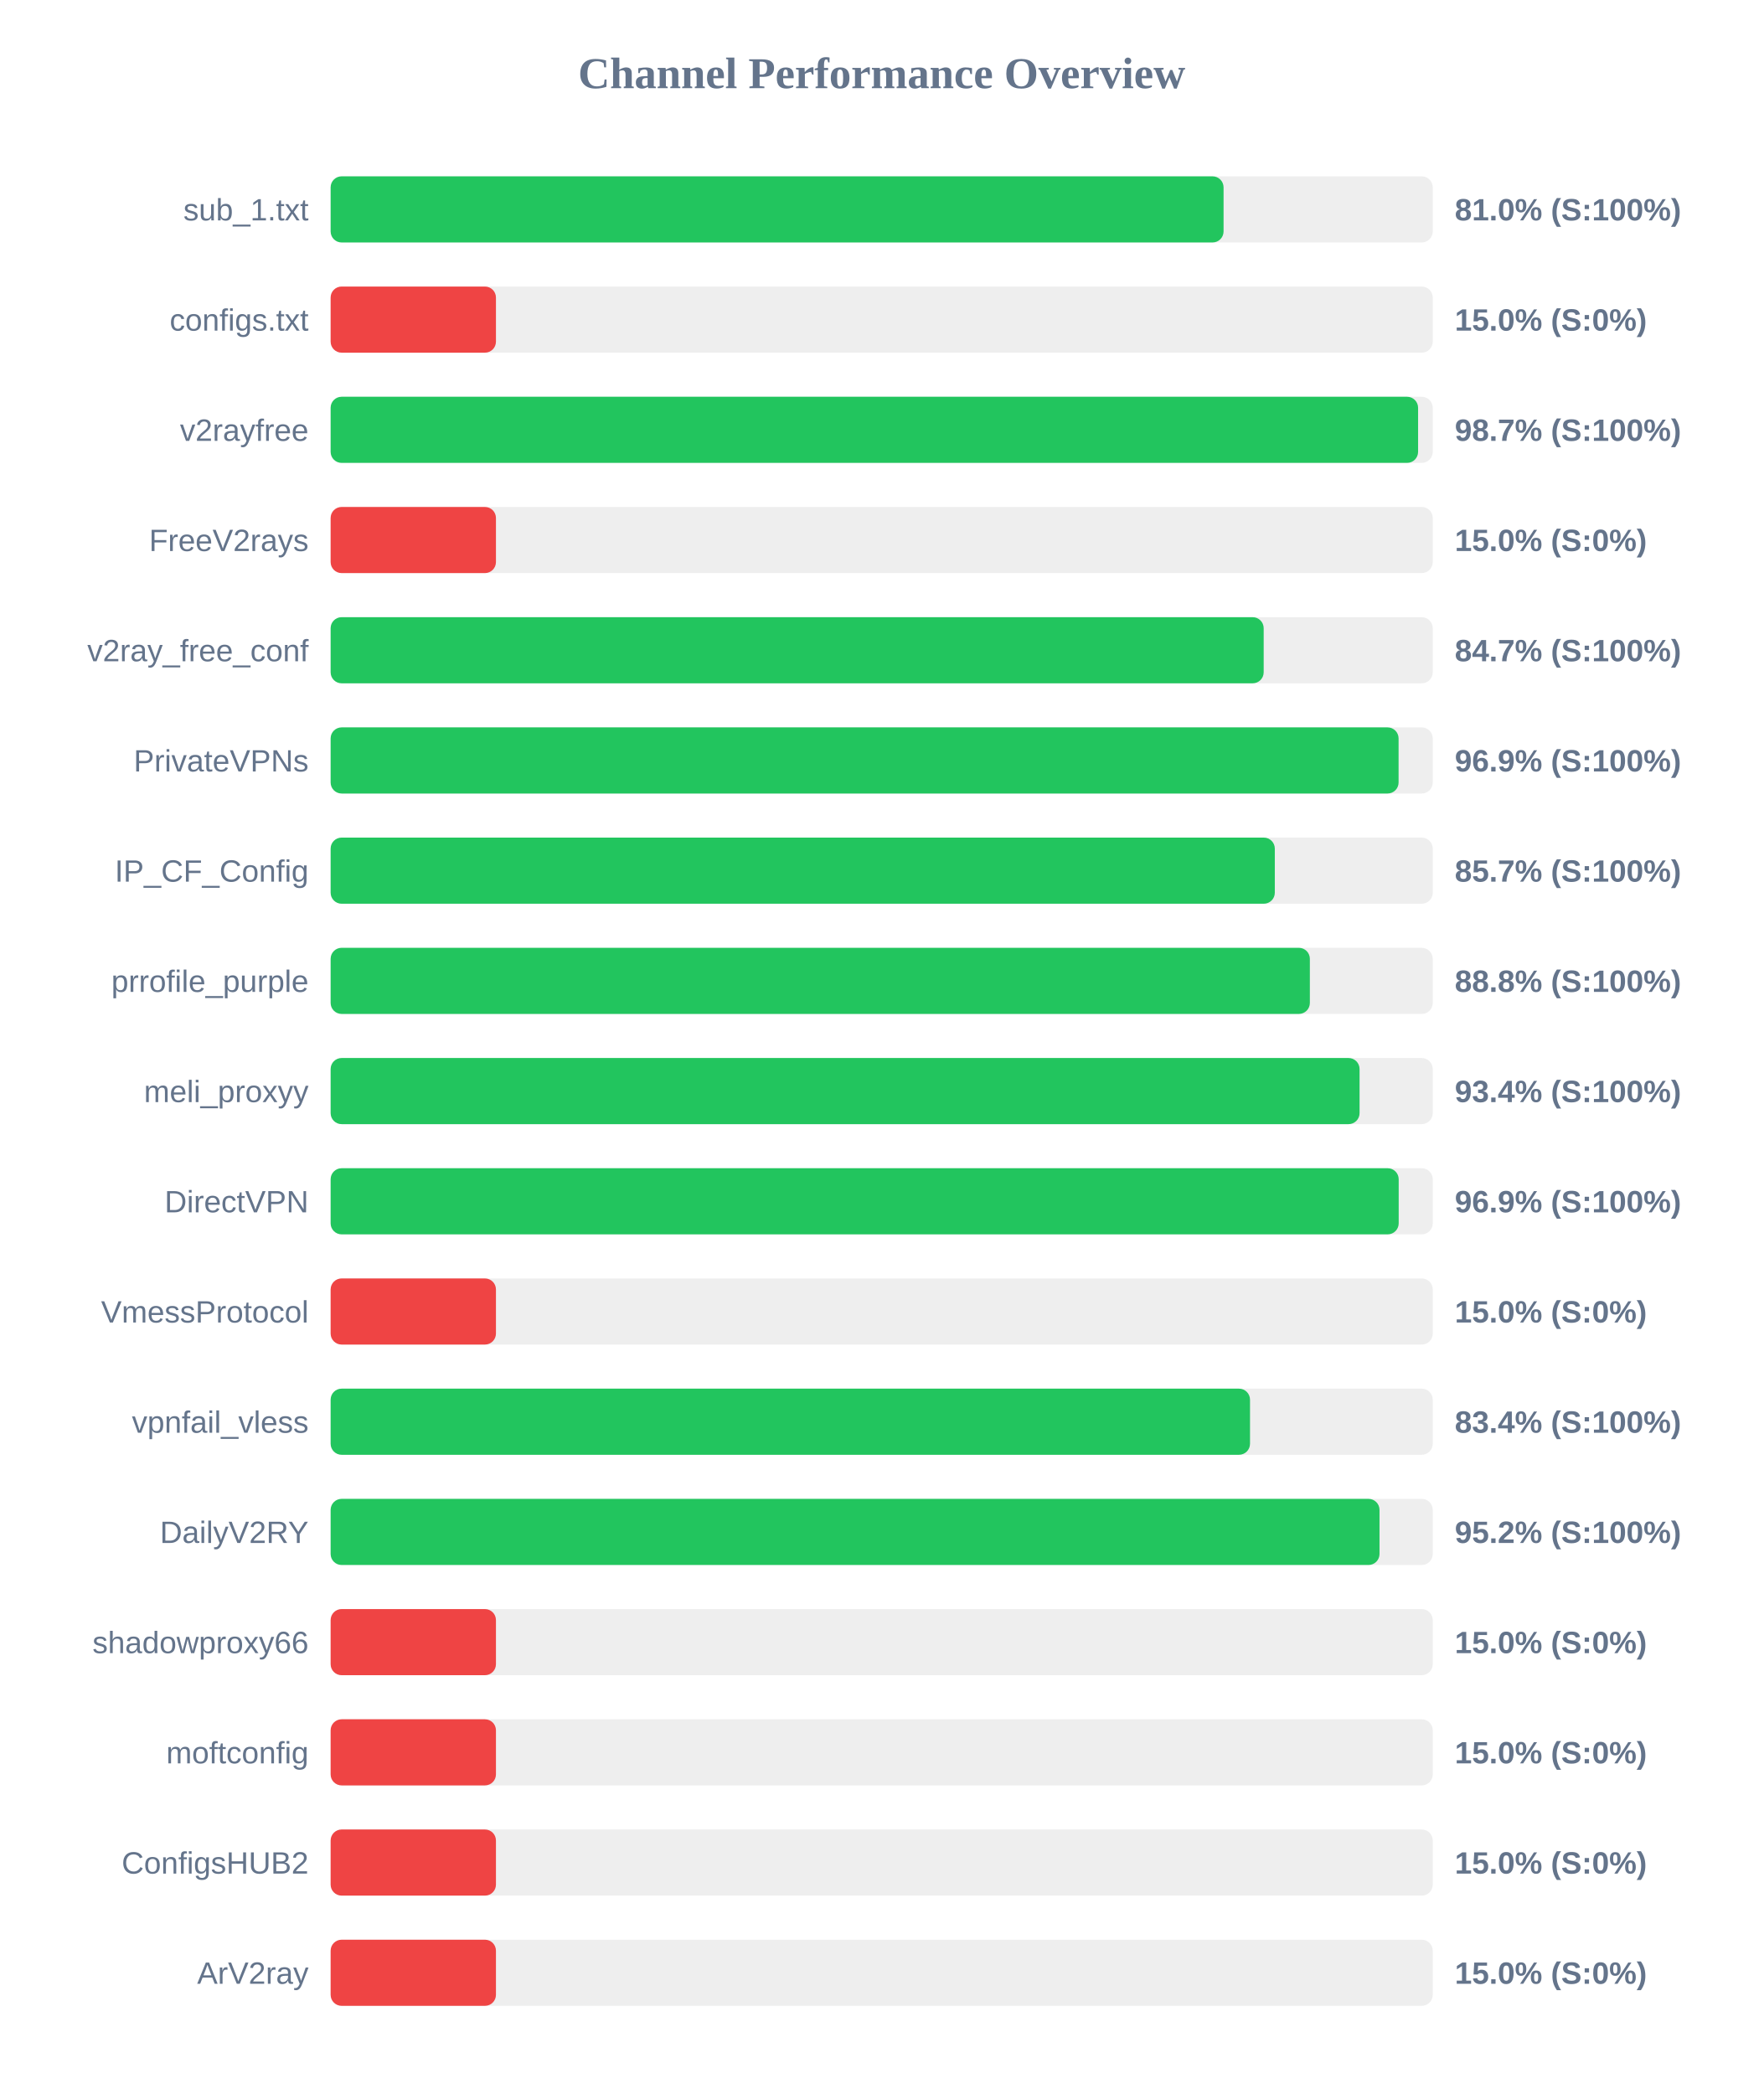
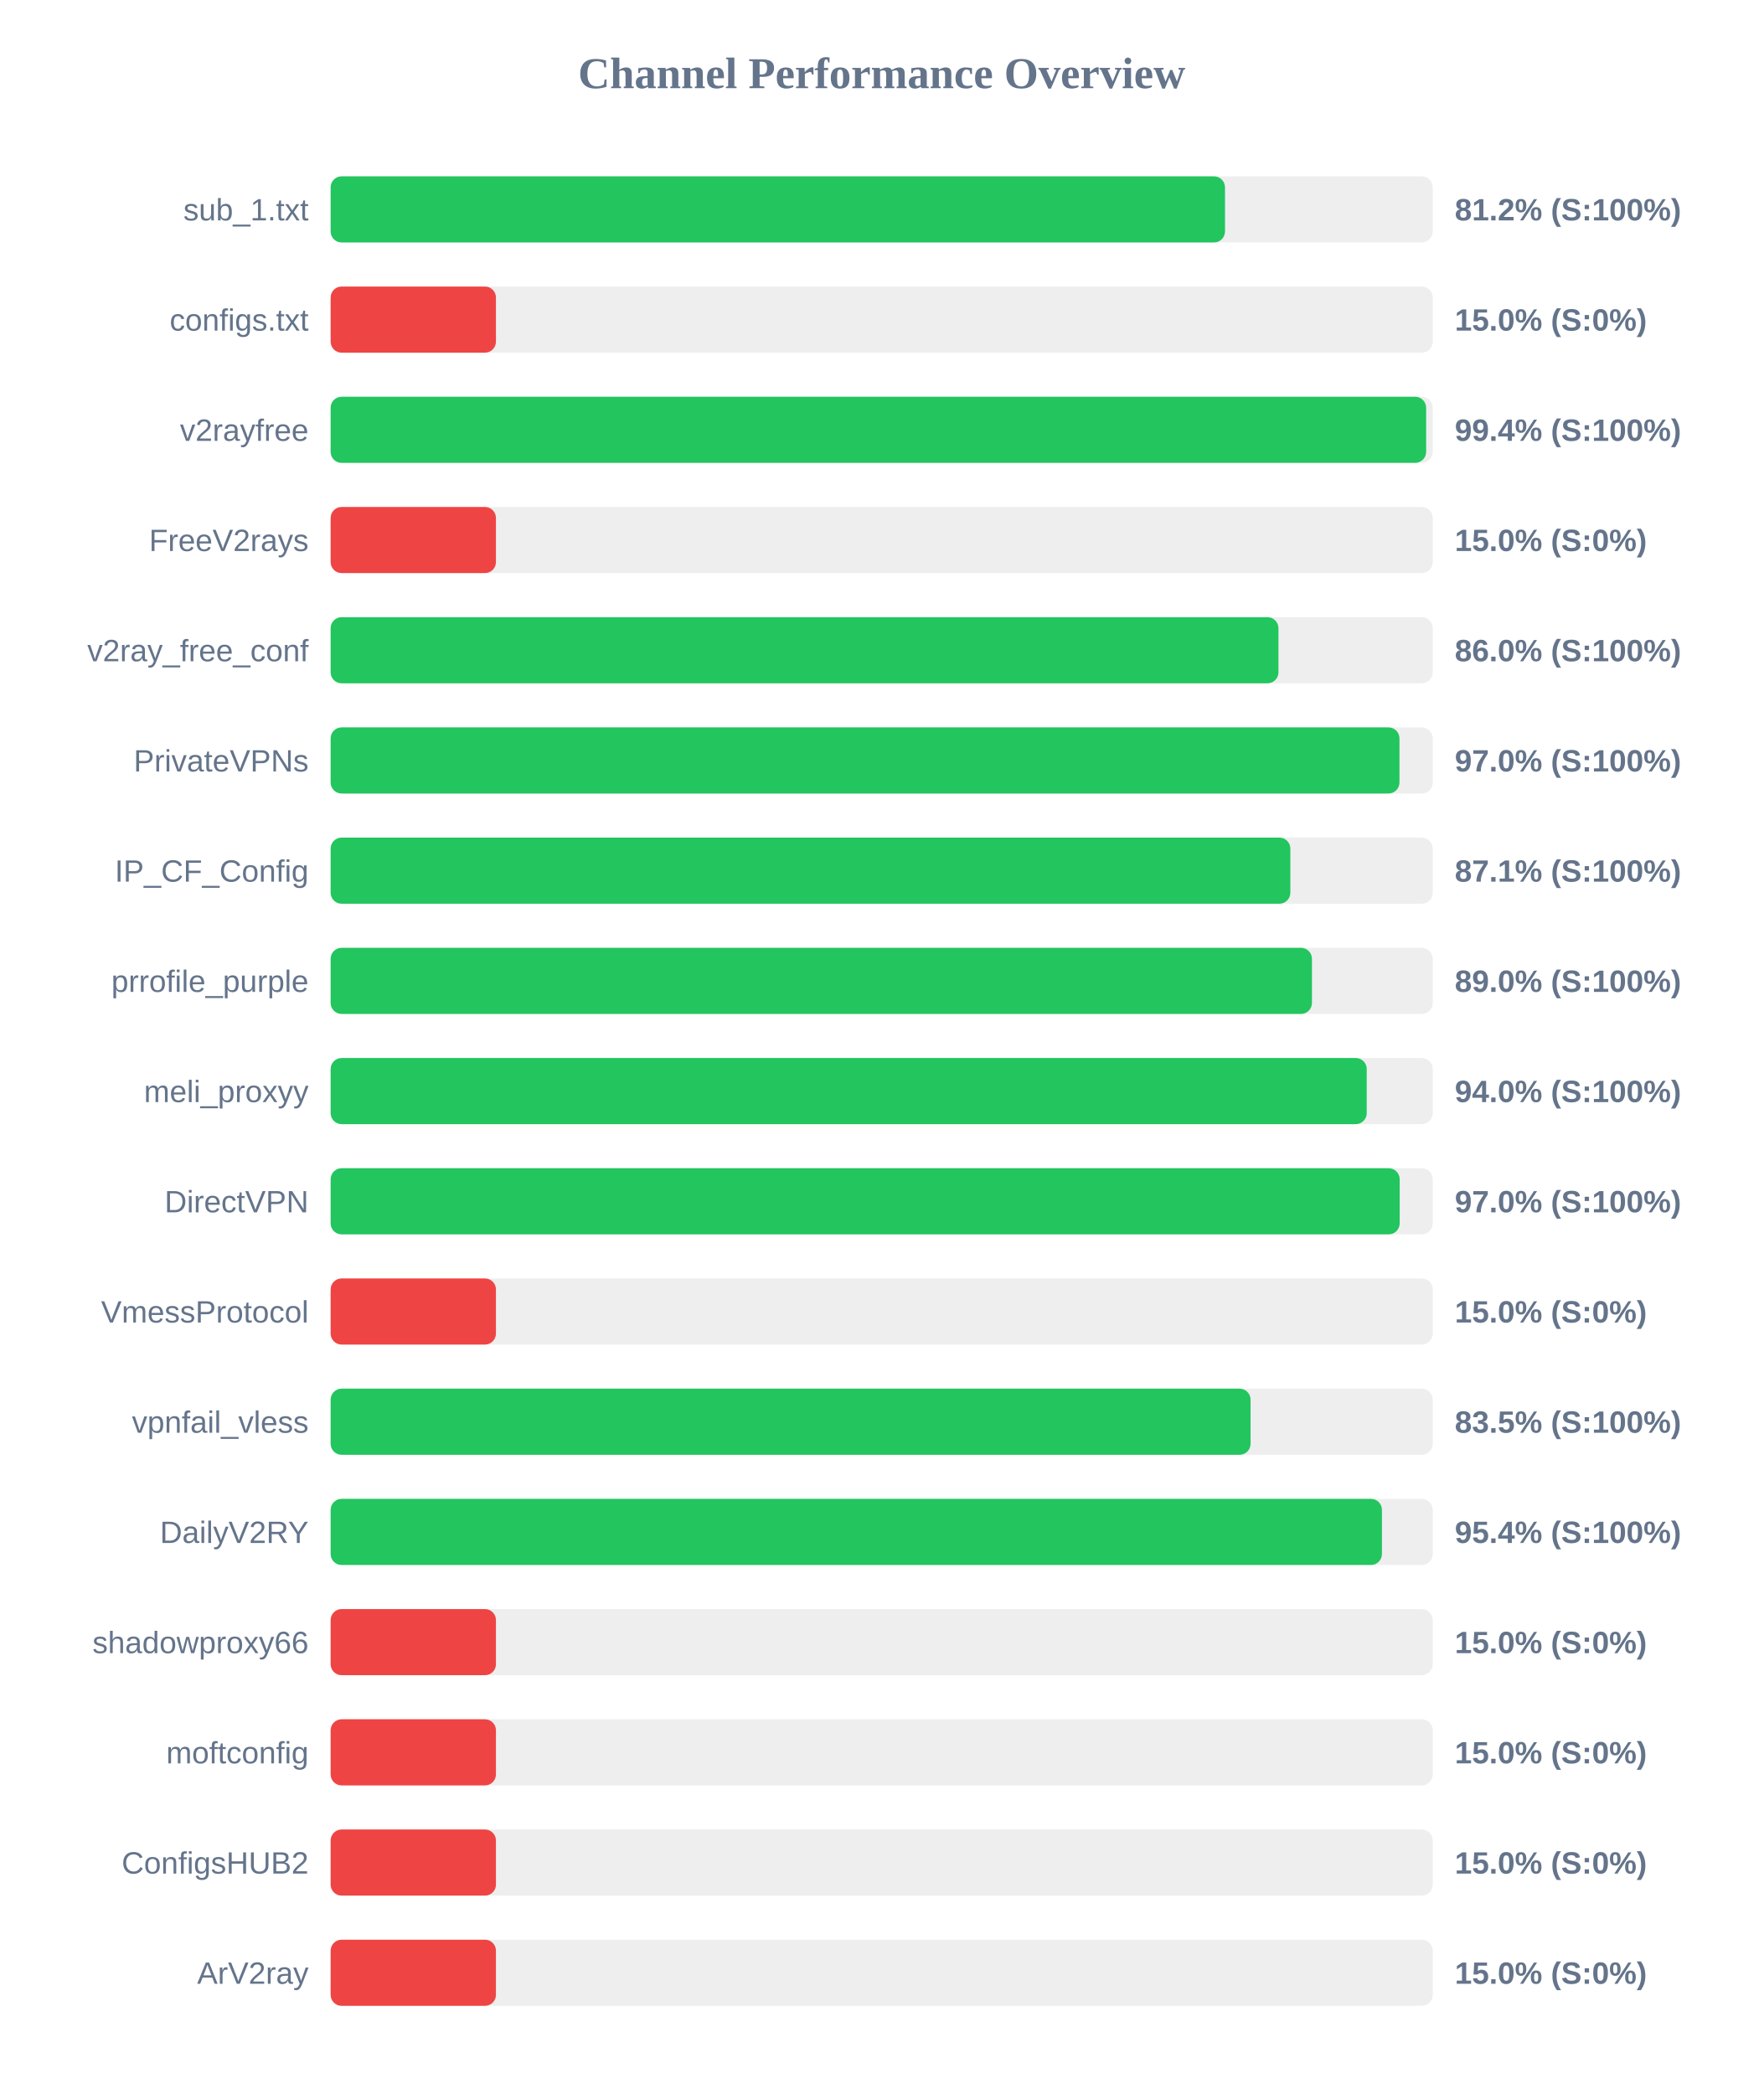
<svg xmlns="http://www.w3.org/2000/svg" width="800" height="950" version="1.1">
  <style>
        .row { font: 14px Arial; fill: #64748b; }
        .score { font: bold 14px Arial; fill: #64748b; }
    </style>
  <text x="400" y="40" text-anchor="middle" font-size="20px" font-weight="bold" fill="#64748b">Channel Performance Overview</text>
  <rect x="150" y="80" width="500" height="30" fill="#eee" rx="5" />
-   <rect x="150" y="80" width="405.1" height="30" fill="#22c55e" rx="5" />
+   <rect x="150" y="80" width="405.75" height="30" fill="#22c55e" rx="5" />
  <text x="140" y="100" text-anchor="end" class="row">sub_1.txt</text>
-   <text x="660" y="100" text-anchor="start" class="score">81.0% (S:100%)</text>
+   <text x="660" y="100" text-anchor="start" class="score">81.2% (S:100%)</text>
  <rect x="150" y="130" width="500" height="30" fill="#eee" rx="5" />
  <rect x="150" y="130" width="75.0" height="30" fill="#ef4444" rx="5" />
  <text x="140" y="150" text-anchor="end" class="row">configs.txt</text>
  <text x="660" y="150" text-anchor="start" class="score">15.0% (S:0%)</text>
  <rect x="150" y="180" width="500" height="30" fill="#eee" rx="5" />
-   <rect x="150" y="180" width="493.35" height="30" fill="#22c55e" rx="5" />
+   <rect x="150" y="180" width="497.0" height="30" fill="#22c55e" rx="5" />
  <text x="140" y="200" text-anchor="end" class="row">v2rayfree</text>
-   <text x="660" y="200" text-anchor="start" class="score">98.7% (S:100%)</text>
+   <text x="660" y="200" text-anchor="start" class="score">99.4% (S:100%)</text>
  <rect x="150" y="230" width="500" height="30" fill="#eee" rx="5" />
  <rect x="150" y="230" width="75.0" height="30" fill="#ef4444" rx="5" />
  <text x="140" y="250" text-anchor="end" class="row">FreeV2rays</text>
  <text x="660" y="250" text-anchor="start" class="score">15.0% (S:0%)</text>
  <rect x="150" y="280" width="500" height="30" fill="#eee" rx="5" />
-   <rect x="150" y="280" width="423.3" height="30" fill="#22c55e" rx="5" />
+   <rect x="150" y="280" width="430.0" height="30" fill="#22c55e" rx="5" />
  <text x="140" y="300" text-anchor="end" class="row">v2ray_free_conf</text>
-   <text x="660" y="300" text-anchor="start" class="score">84.7% (S:100%)</text>
+   <text x="660" y="300" text-anchor="start" class="score">86.0% (S:100%)</text>
  <rect x="150" y="330" width="500" height="30" fill="#eee" rx="5" />
-   <rect x="150" y="330" width="484.5" height="30" fill="#22c55e" rx="5" />
+   <rect x="150" y="330" width="484.9" height="30" fill="#22c55e" rx="5" />
  <text x="140" y="350" text-anchor="end" class="row">PrivateVPNs</text>
-   <text x="660" y="350" text-anchor="start" class="score">96.9% (S:100%)</text>
+   <text x="660" y="350" text-anchor="start" class="score">97.0% (S:100%)</text>
  <rect x="150" y="380" width="500" height="30" fill="#eee" rx="5" />
-   <rect x="150" y="380" width="428.35" height="30" fill="#22c55e" rx="5" />
+   <rect x="150" y="380" width="435.4" height="30" fill="#22c55e" rx="5" />
  <text x="140" y="400" text-anchor="end" class="row">IP_CF_Config</text>
-   <text x="660" y="400" text-anchor="start" class="score">85.7% (S:100%)</text>
+   <text x="660" y="400" text-anchor="start" class="score">87.1% (S:100%)</text>
  <rect x="150" y="430" width="500" height="30" fill="#eee" rx="5" />
-   <rect x="150" y="430" width="444.25" height="30" fill="#22c55e" rx="5" />
+   <rect x="150" y="430" width="445.2" height="30" fill="#22c55e" rx="5" />
  <text x="140" y="450" text-anchor="end" class="row">prrofile_purple</text>
-   <text x="660" y="450" text-anchor="start" class="score">88.8% (S:100%)</text>
+   <text x="660" y="450" text-anchor="start" class="score">89.0% (S:100%)</text>
  <rect x="150" y="480" width="500" height="30" fill="#eee" rx="5" />
-   <rect x="150" y="480" width="466.8" height="30" fill="#22c55e" rx="5" />
+   <rect x="150" y="480" width="470.05" height="30" fill="#22c55e" rx="5" />
  <text x="140" y="500" text-anchor="end" class="row">meli_proxyy</text>
-   <text x="660" y="500" text-anchor="start" class="score">93.4% (S:100%)</text>
+   <text x="660" y="500" text-anchor="start" class="score">94.0% (S:100%)</text>
  <rect x="150" y="530" width="500" height="30" fill="#eee" rx="5" />
-   <rect x="150" y="530" width="484.55" height="30" fill="#22c55e" rx="5" />
+   <rect x="150" y="530" width="485.0" height="30" fill="#22c55e" rx="5" />
  <text x="140" y="550" text-anchor="end" class="row">DirectVPN</text>
-   <text x="660" y="550" text-anchor="start" class="score">96.9% (S:100%)</text>
+   <text x="660" y="550" text-anchor="start" class="score">97.0% (S:100%)</text>
  <rect x="150" y="580" width="500" height="30" fill="#eee" rx="5" />
  <rect x="150" y="580" width="75.0" height="30" fill="#ef4444" rx="5" />
  <text x="140" y="600" text-anchor="end" class="row">VmessProtocol</text>
  <text x="660" y="600" text-anchor="start" class="score">15.0% (S:0%)</text>
  <rect x="150" y="630" width="500" height="30" fill="#eee" rx="5" />
-   <rect x="150" y="630" width="417.1" height="30" fill="#22c55e" rx="5" />
+   <rect x="150" y="630" width="417.35" height="30" fill="#22c55e" rx="5" />
  <text x="140" y="650" text-anchor="end" class="row">vpnfail_vless</text>
-   <text x="660" y="650" text-anchor="start" class="score">83.4% (S:100%)</text>
+   <text x="660" y="650" text-anchor="start" class="score">83.5% (S:100%)</text>
  <rect x="150" y="680" width="500" height="30" fill="#eee" rx="5" />
-   <rect x="150" y="680" width="475.85" height="30" fill="#22c55e" rx="5" />
+   <rect x="150" y="680" width="476.95" height="30" fill="#22c55e" rx="5" />
  <text x="140" y="700" text-anchor="end" class="row">DailyV2RY</text>
-   <text x="660" y="700" text-anchor="start" class="score">95.2% (S:100%)</text>
+   <text x="660" y="700" text-anchor="start" class="score">95.4% (S:100%)</text>
  <rect x="150" y="730" width="500" height="30" fill="#eee" rx="5" />
  <rect x="150" y="730" width="75.0" height="30" fill="#ef4444" rx="5" />
  <text x="140" y="750" text-anchor="end" class="row">shadowproxy66</text>
  <text x="660" y="750" text-anchor="start" class="score">15.0% (S:0%)</text>
  <rect x="150" y="780" width="500" height="30" fill="#eee" rx="5" />
  <rect x="150" y="780" width="75.0" height="30" fill="#ef4444" rx="5" />
  <text x="140" y="800" text-anchor="end" class="row">moftconfig</text>
  <text x="660" y="800" text-anchor="start" class="score">15.0% (S:0%)</text>
  <rect x="150" y="830" width="500" height="30" fill="#eee" rx="5" />
  <rect x="150" y="830" width="75.0" height="30" fill="#ef4444" rx="5" />
  <text x="140" y="850" text-anchor="end" class="row">ConfigsHUB2</text>
  <text x="660" y="850" text-anchor="start" class="score">15.0% (S:0%)</text>
  <rect x="150" y="880" width="500" height="30" fill="#eee" rx="5" />
  <rect x="150" y="880" width="75.0" height="30" fill="#ef4444" rx="5" />
  <text x="140" y="900" text-anchor="end" class="row">ArV2ray</text>
  <text x="660" y="900" text-anchor="start" class="score">15.0% (S:0%)</text>
</svg>
